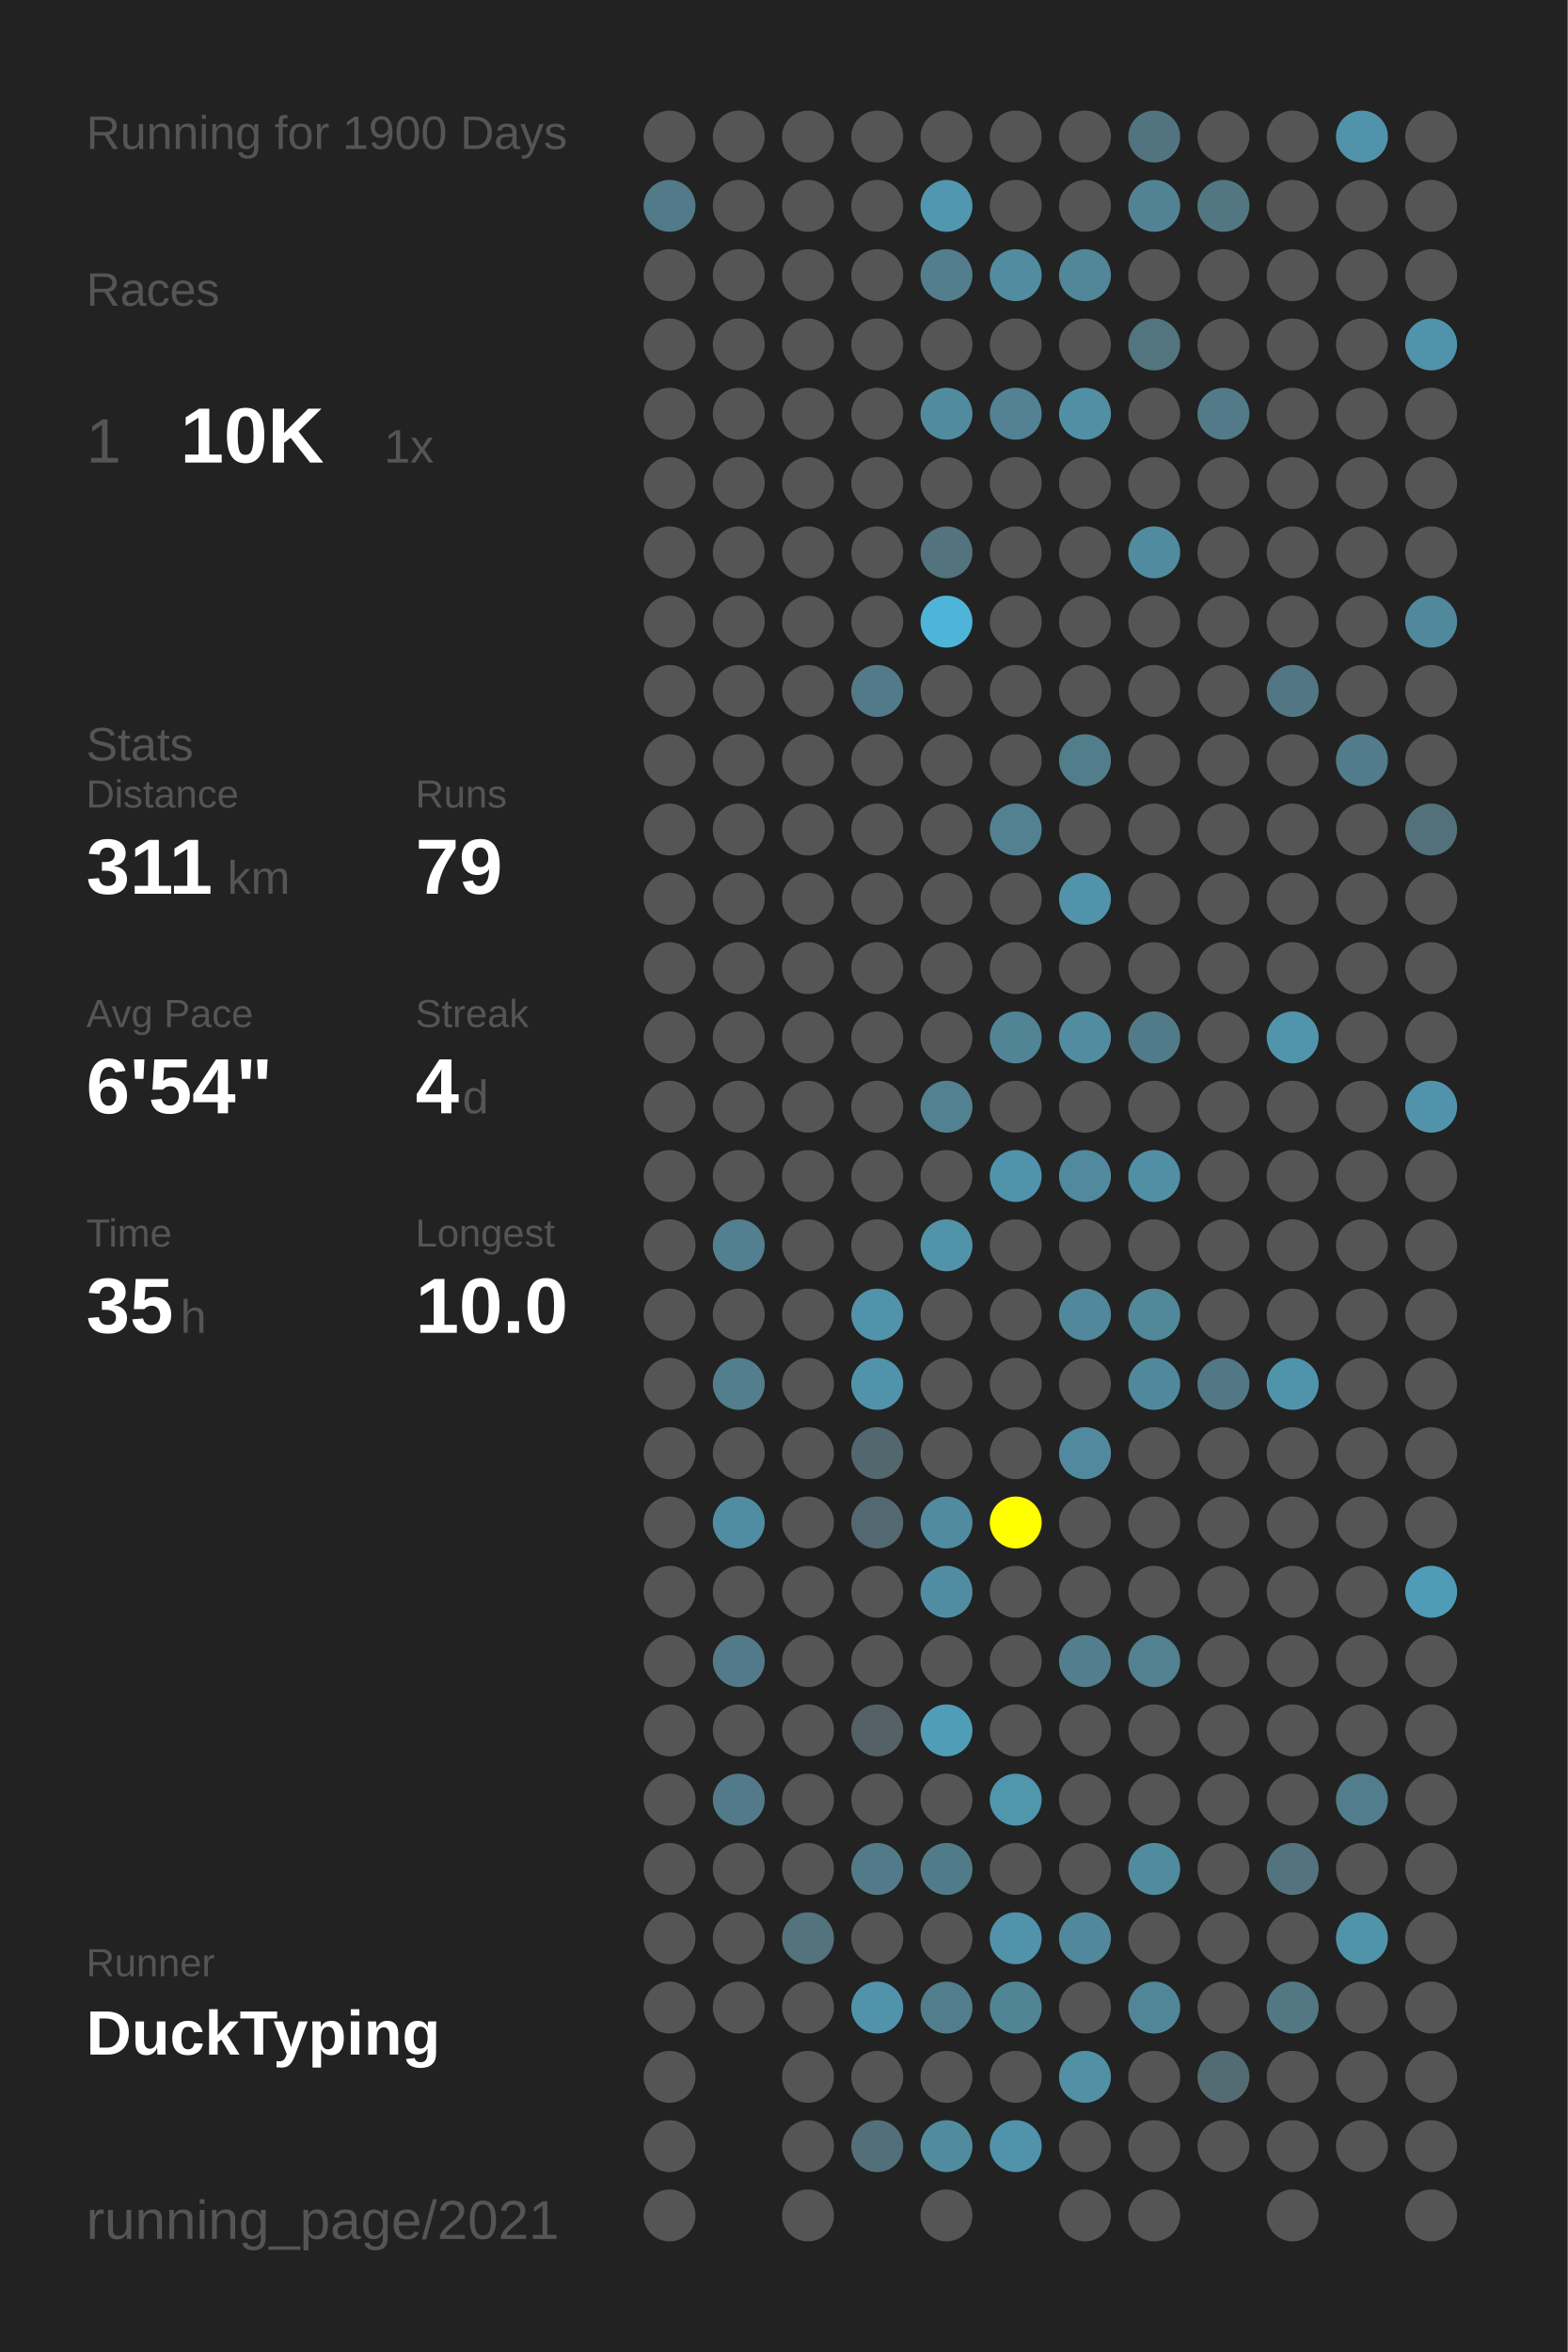
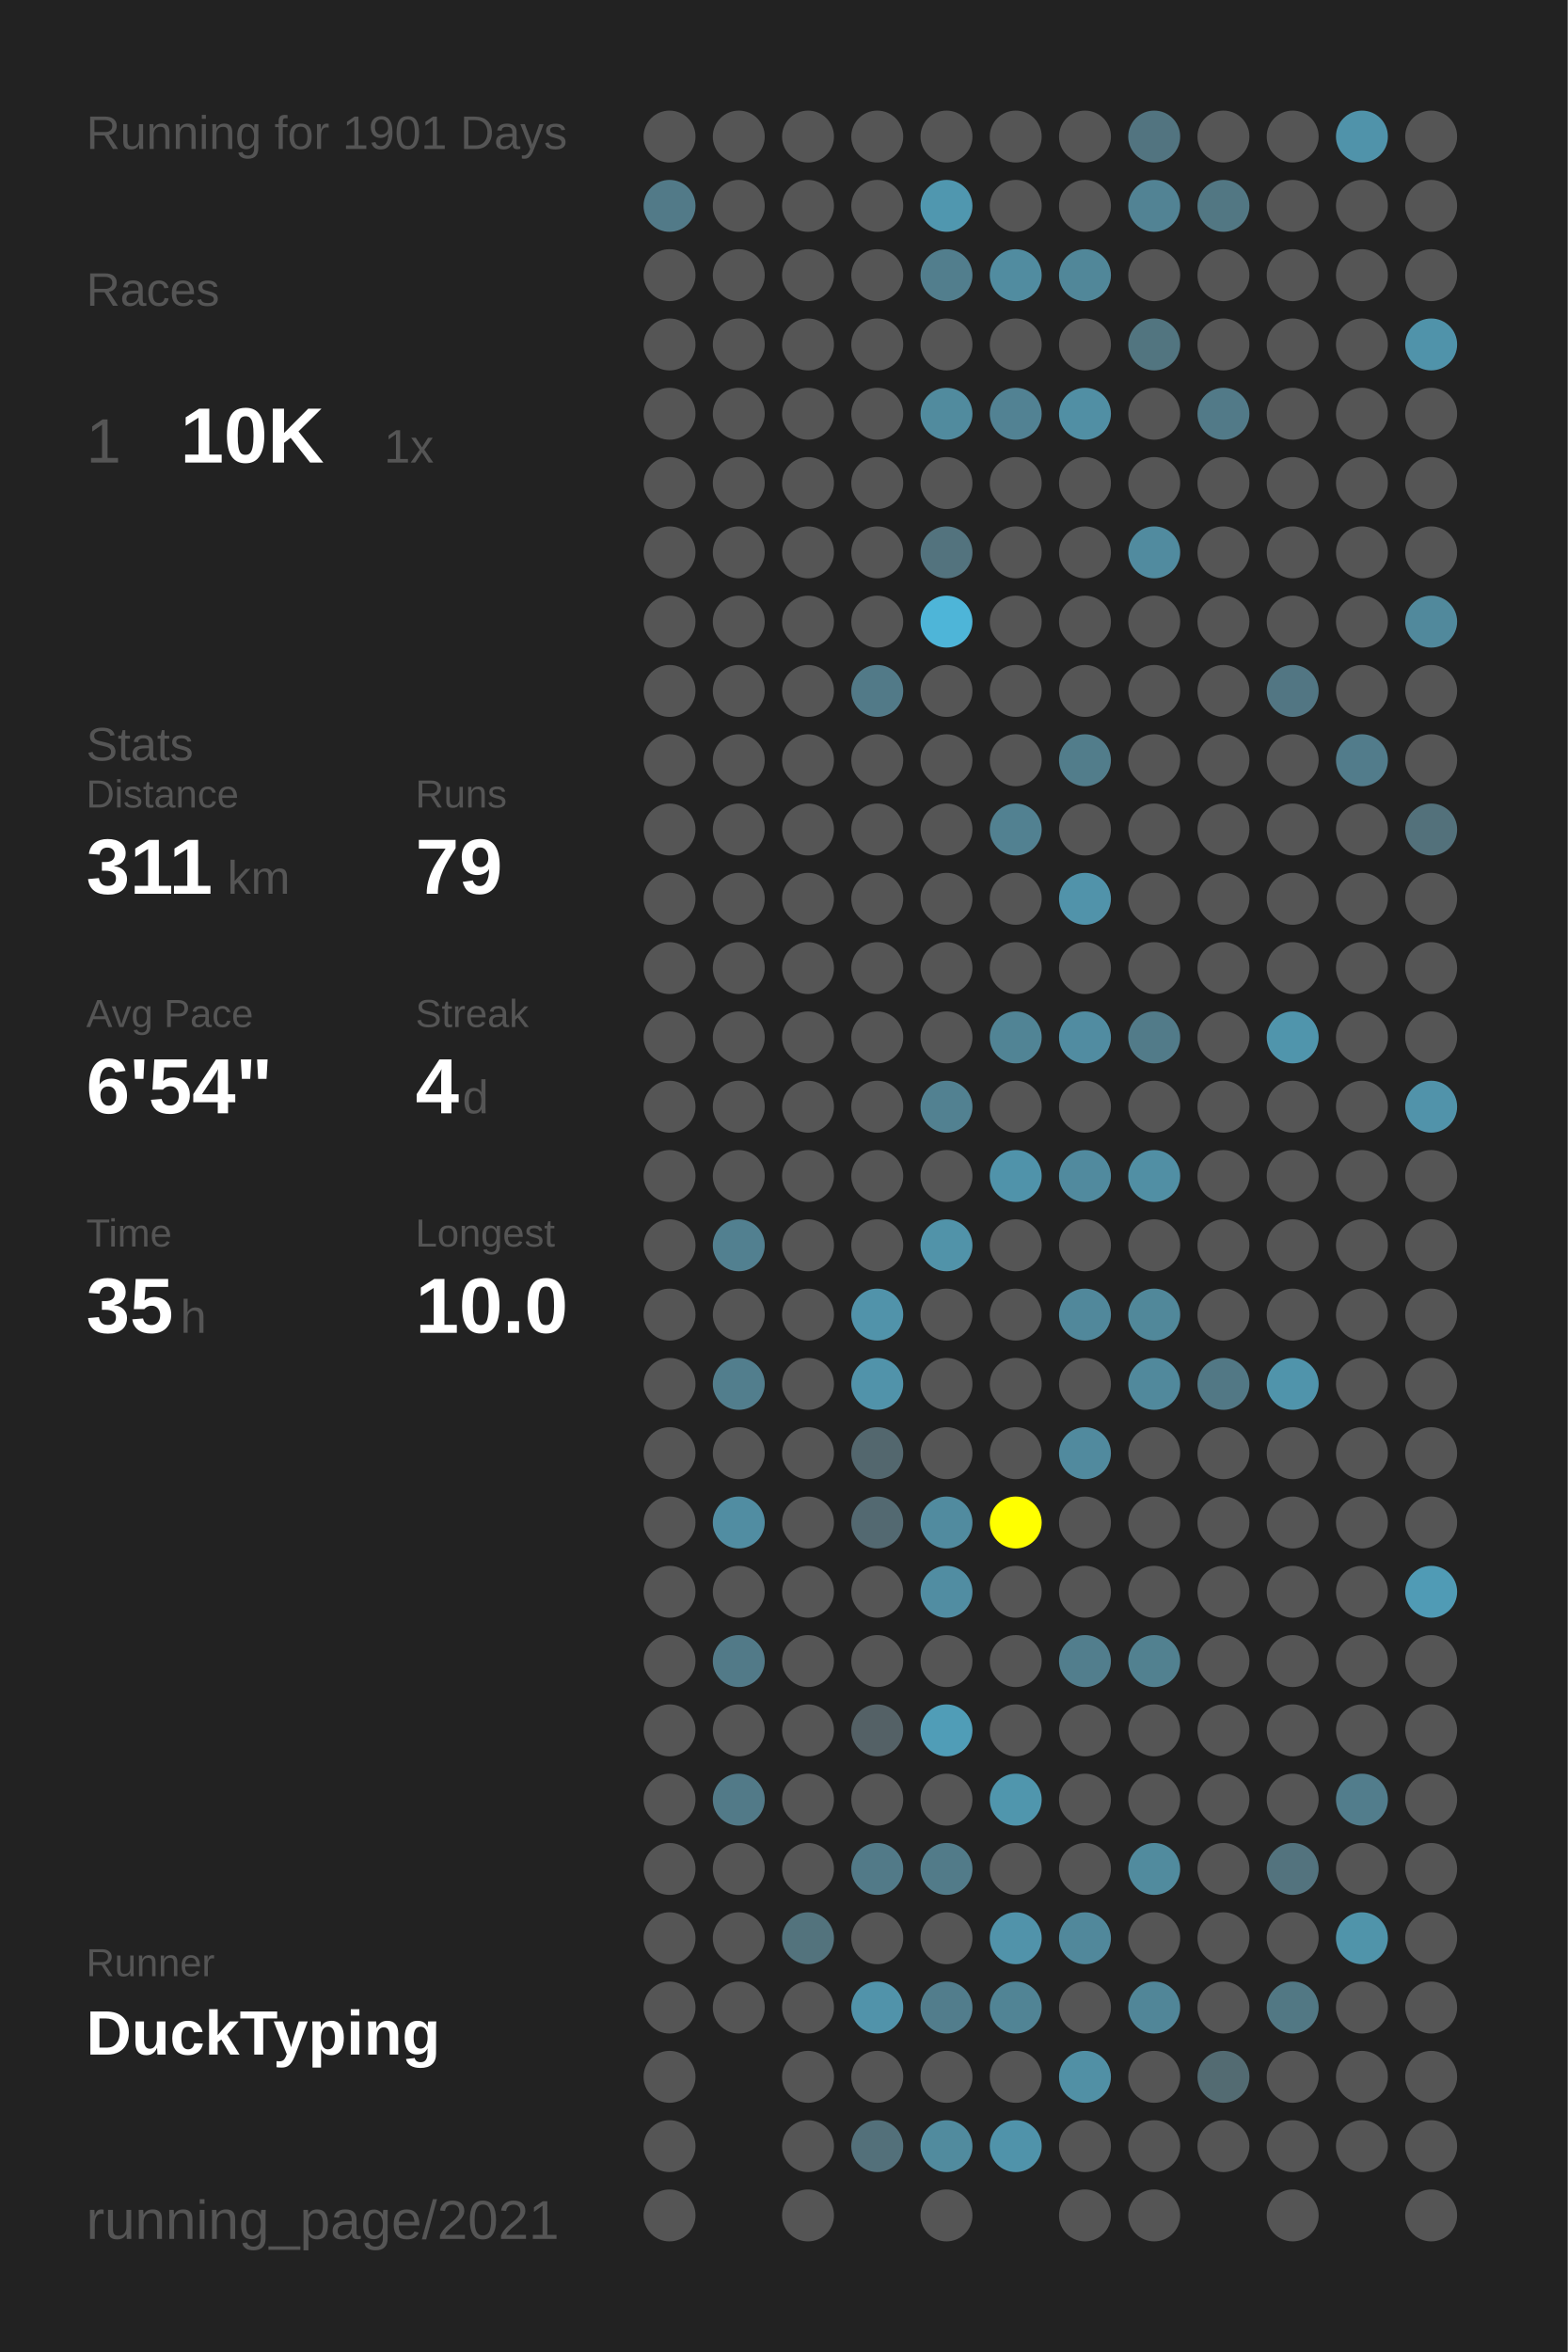
<svg xmlns="http://www.w3.org/2000/svg" baseProfile="full" height="300mm" version="1.1" viewBox="0,0,200,300" width="200mm">
  <defs />
  <rect fill="#222222" height="300" width="200" x="0" y="0" />
-   <text fill="#555555" style="font-size:6px; font-family:Arial;" x="11" y="19">Running for 1900 Days</text>
+   <text fill="#555555" style="font-size:6px; font-family:Arial;" x="11" y="19">Running for 1901 Days</text>
  <text fill="#555555" style="font-size:6px; font-family:Arial;" x="11" y="39">Races</text>
  <text fill="#555555" style="font-size:8px; font-family:Arial;" x="11" y="59">1</text>
  <text fill="#FFFFFF" style="font-size:10px; font-family:Arial; font-weight:bold;" x="23" y="59">10K</text>
  <text fill="#555555" style="font-size:6px; font-family:Arial;" x="49" y="59">1x</text>
  <text fill="#555555" style="font-size:6px; font-family:Arial;" x="11" y="97">Stats</text>
  <text fill="#555555" style="font-size:5px; font-family:Arial;" x="11" y="103">Distance</text>
  <text fill="#FFFFFF" style="font-size:10px; font-family:Arial; font-weight:bold;" x="11" y="114">311</text>
  <text fill="#555555" style="font-size:6px; font-family:Arial;" x="29" y="114">km</text>
  <text fill="#555555" style="font-size:5px; font-family:Arial;" x="53" y="103">Runs</text>
  <text fill="#FFFFFF" style="font-size:10px; font-family:Arial; font-weight:bold;" x="53" y="114">79</text>
  <text fill="#555555" style="font-size:5px; font-family:Arial;" x="11" y="131">Avg Pace</text>
  <text fill="#FFFFFF" style="font-size:10px; font-family:Arial; font-weight:bold;" x="11" y="142">6'54"</text>
  <text fill="#555555" style="font-size:5px; font-family:Arial;" x="53" y="131">Streak</text>
  <text fill="#FFFFFF" style="font-size:10px; font-family:Arial; font-weight:bold;" x="53" y="142">4</text>
  <text fill="#555555" style="font-size:6px; font-family:Arial;" x="59" y="142">d</text>
  <text fill="#555555" style="font-size:5px; font-family:Arial;" x="11" y="159">Time</text>
  <text fill="#FFFFFF" style="font-size:10px; font-family:Arial; font-weight:bold;" x="11" y="170">35</text>
  <text fill="#555555" style="font-size:6px; font-family:Arial;" x="23" y="170">h</text>
  <text fill="#555555" style="font-size:5px; font-family:Arial;" x="53" y="159">Longest</text>
  <text fill="#FFFFFF" style="font-size:10px; font-family:Arial; font-weight:bold;" x="53" y="170">10.0</text>
  <text fill="#555555" style="font-size:5px; font-family:Arial;" x="11" y="252.065">Runner</text>
  <text fill="#FFFFFF" style="font-size:8px; font-family:Arial; font-weight:bold;" x="11" y="262.065">DuckTyping</text>
  <text fill="#555555" style="font-size:7px; font-family:Arial;" x="11" y="285.581">running_page/2021</text>
  <circle cx="85.417" cy="17.419" fill="#555555" r="3.312" />
  <circle cx="85.417" cy="26.258" fill="#527a88" r="3.312" />
  <circle cx="85.417" cy="35.097" fill="#555555" r="3.312" />
  <circle cx="85.417" cy="43.935" fill="#555555" r="3.312" />
  <circle cx="85.417" cy="52.774" fill="#555555" r="3.312" />
  <circle cx="85.417" cy="61.613" fill="#555555" r="3.312" />
  <circle cx="85.417" cy="70.452" fill="#555555" r="3.312" />
  <circle cx="85.417" cy="79.29" fill="#555555" r="3.312" />
  <circle cx="85.417" cy="88.129" fill="#555555" r="3.312" />
  <circle cx="85.417" cy="96.968" fill="#555555" r="3.312" />
  <circle cx="85.417" cy="105.806" fill="#555555" r="3.312" />
  <circle cx="85.417" cy="114.645" fill="#555555" r="3.312" />
  <circle cx="85.417" cy="123.484" fill="#555555" r="3.312" />
  <circle cx="85.417" cy="132.323" fill="#555555" r="3.312" />
  <circle cx="85.417" cy="141.161" fill="#555555" r="3.312" />
  <circle cx="85.417" cy="150" fill="#555555" r="3.312" />
  <circle cx="85.417" cy="158.839" fill="#555555" r="3.312" />
  <circle cx="85.417" cy="167.677" fill="#555555" r="3.312" />
  <circle cx="85.417" cy="176.516" fill="#555555" r="3.312" />
  <circle cx="85.417" cy="185.355" fill="#555555" r="3.312" />
  <circle cx="85.417" cy="194.194" fill="#555555" r="3.312" />
  <circle cx="85.417" cy="203.032" fill="#555555" r="3.312" />
  <circle cx="85.417" cy="211.871" fill="#555555" r="3.312" />
  <circle cx="85.417" cy="220.71" fill="#555555" r="3.312" />
  <circle cx="85.417" cy="229.548" fill="#555555" r="3.312" />
  <circle cx="85.417" cy="238.387" fill="#555555" r="3.312" />
  <circle cx="85.417" cy="247.226" fill="#555555" r="3.312" />
  <circle cx="85.417" cy="256.065" fill="#555555" r="3.312" />
  <circle cx="85.417" cy="264.903" fill="#555555" r="3.312" />
  <circle cx="85.417" cy="273.742" fill="#555555" r="3.312" />
  <circle cx="85.417" cy="282.581" fill="#555555" r="3.312" />
  <circle cx="94.25" cy="17.419" fill="#555555" r="3.312" />
  <circle cx="94.25" cy="26.258" fill="#555555" r="3.312" />
  <circle cx="94.25" cy="35.097" fill="#555555" r="3.312" />
  <circle cx="94.25" cy="43.935" fill="#555555" r="3.312" />
  <circle cx="94.25" cy="52.774" fill="#555555" r="3.312" />
  <circle cx="94.25" cy="61.613" fill="#555555" r="3.312" />
  <circle cx="94.25" cy="70.452" fill="#555555" r="3.312" />
  <circle cx="94.25" cy="79.29" fill="#555555" r="3.312" />
  <circle cx="94.25" cy="88.129" fill="#555555" r="3.312" />
  <circle cx="94.25" cy="96.968" fill="#555555" r="3.312" />
  <circle cx="94.25" cy="105.806" fill="#555555" r="3.312" />
  <circle cx="94.25" cy="114.645" fill="#555555" r="3.312" />
  <circle cx="94.25" cy="123.484" fill="#555555" r="3.312" />
  <circle cx="94.25" cy="132.323" fill="#555555" r="3.312" />
  <circle cx="94.25" cy="141.161" fill="#555555" r="3.312" />
  <circle cx="94.25" cy="150" fill="#555555" r="3.312" />
  <circle cx="94.25" cy="158.839" fill="#528090" r="3.312" />
  <circle cx="94.25" cy="167.677" fill="#555555" r="3.312" />
  <circle cx="94.25" cy="176.516" fill="#527e8d" r="3.312" />
  <circle cx="94.25" cy="185.355" fill="#555555" r="3.312" />
  <circle cx="94.25" cy="194.194" fill="#518da2" r="3.312" />
  <circle cx="94.25" cy="203.032" fill="#555555" r="3.312" />
  <circle cx="94.25" cy="211.871" fill="#527a88" r="3.312" />
  <circle cx="94.25" cy="220.71" fill="#555555" r="3.312" />
  <circle cx="94.25" cy="229.548" fill="#527a88" r="3.312" />
  <circle cx="94.25" cy="238.387" fill="#555555" r="3.312" />
  <circle cx="94.25" cy="247.226" fill="#555555" r="3.312" />
  <circle cx="94.25" cy="256.065" fill="#555555" r="3.312" />
  <circle cx="103.083" cy="17.419" fill="#555555" r="3.312" />
  <circle cx="103.083" cy="26.258" fill="#555555" r="3.312" />
  <circle cx="103.083" cy="35.097" fill="#555555" r="3.312" />
  <circle cx="103.083" cy="43.935" fill="#555555" r="3.312" />
  <circle cx="103.083" cy="52.774" fill="#555555" r="3.312" />
  <circle cx="103.083" cy="61.613" fill="#555555" r="3.312" />
  <circle cx="103.083" cy="70.452" fill="#555555" r="3.312" />
  <circle cx="103.083" cy="79.29" fill="#555555" r="3.312" />
  <circle cx="103.083" cy="88.129" fill="#555555" r="3.312" />
  <circle cx="103.083" cy="96.968" fill="#555555" r="3.312" />
  <circle cx="103.083" cy="105.806" fill="#555555" r="3.312" />
  <circle cx="103.083" cy="114.645" fill="#555555" r="3.312" />
  <circle cx="103.083" cy="123.484" fill="#555555" r="3.312" />
  <circle cx="103.083" cy="132.323" fill="#555555" r="3.312" />
  <circle cx="103.083" cy="141.161" fill="#555555" r="3.312" />
  <circle cx="103.083" cy="150" fill="#555555" r="3.312" />
  <circle cx="103.083" cy="158.839" fill="#555555" r="3.312" />
  <circle cx="103.083" cy="167.677" fill="#555555" r="3.312" />
  <circle cx="103.083" cy="176.516" fill="#555555" r="3.312" />
  <circle cx="103.083" cy="185.355" fill="#555555" r="3.312" />
  <circle cx="103.083" cy="194.194" fill="#555555" r="3.312" />
  <circle cx="103.083" cy="203.032" fill="#555555" r="3.312" />
  <circle cx="103.083" cy="211.871" fill="#555555" r="3.312" />
  <circle cx="103.083" cy="220.71" fill="#555555" r="3.312" />
  <circle cx="103.083" cy="229.548" fill="#555555" r="3.312" />
  <circle cx="103.083" cy="238.387" fill="#555555" r="3.312" />
  <circle cx="103.083" cy="247.226" fill="#53737d" r="3.312" />
  <circle cx="103.083" cy="256.065" fill="#555555" r="3.312" />
  <circle cx="103.083" cy="264.903" fill="#555555" r="3.312" />
  <circle cx="103.083" cy="273.742" fill="#555555" r="3.312" />
  <circle cx="103.083" cy="282.581" fill="#555555" r="3.312" />
  <circle cx="111.917" cy="17.419" fill="#555555" r="3.312" />
  <circle cx="111.917" cy="26.258" fill="#555555" r="3.312" />
  <circle cx="111.917" cy="35.097" fill="#555555" r="3.312" />
  <circle cx="111.917" cy="43.935" fill="#555555" r="3.312" />
  <circle cx="111.917" cy="52.774" fill="#555555" r="3.312" />
  <circle cx="111.917" cy="61.613" fill="#555555" r="3.312" />
  <circle cx="111.917" cy="70.452" fill="#555555" r="3.312" />
  <circle cx="111.917" cy="79.29" fill="#555555" r="3.312" />
  <circle cx="111.917" cy="88.129" fill="#527a88" r="3.312" />
  <circle cx="111.917" cy="96.968" fill="#555555" r="3.312" />
  <circle cx="111.917" cy="105.806" fill="#555555" r="3.312" />
  <circle cx="111.917" cy="114.645" fill="#555555" r="3.312" />
  <circle cx="111.917" cy="123.484" fill="#555555" r="3.312" />
  <circle cx="111.917" cy="132.323" fill="#555555" r="3.312" />
  <circle cx="111.917" cy="141.161" fill="#555555" r="3.312" />
  <circle cx="111.917" cy="150" fill="#555555" r="3.312" />
  <circle cx="111.917" cy="158.839" fill="#555555" r="3.312" />
  <circle cx="111.917" cy="167.677" fill="#5193aa" r="3.312" />
  <circle cx="111.917" cy="176.516" fill="#5193aa" r="3.312" />
  <circle cx="111.917" cy="185.355" fill="#53676e" r="3.312" />
  <circle cx="111.917" cy="194.194" fill="#536971" r="3.312" />
  <circle cx="111.917" cy="203.032" fill="#555555" r="3.312" />
  <circle cx="111.917" cy="211.871" fill="#555555" r="3.312" />
  <circle cx="111.917" cy="220.71" fill="#546166" r="3.312" />
  <circle cx="111.917" cy="229.548" fill="#555555" r="3.312" />
  <circle cx="111.917" cy="238.387" fill="#527a88" r="3.312" />
  <circle cx="111.917" cy="247.226" fill="#555555" r="3.312" />
  <circle cx="111.917" cy="256.065" fill="#5193aa" r="3.312" />
  <circle cx="111.917" cy="264.903" fill="#555555" r="3.312" />
  <circle cx="111.917" cy="273.742" fill="#53707a" r="3.312" />
  <circle cx="120.75" cy="17.419" fill="#555555" r="3.312" />
  <circle cx="120.75" cy="26.258" fill="#5097af" r="3.312" />
  <circle cx="120.75" cy="35.097" fill="#527e8d" r="3.312" />
  <circle cx="120.75" cy="43.935" fill="#555555" r="3.312" />
  <circle cx="120.75" cy="52.774" fill="#518b9e" r="3.312" />
  <circle cx="120.75" cy="61.613" fill="#555555" r="3.312" />
  <circle cx="120.75" cy="70.452" fill="#53737e" r="3.312" />
  <circle cx="120.75" cy="79.29" fill="#4eb5d8" r="3.312" />
  <circle cx="120.75" cy="88.129" fill="#555555" r="3.312" />
  <circle cx="120.75" cy="96.968" fill="#555555" r="3.312" />
  <circle cx="120.75" cy="105.806" fill="#555555" r="3.312" />
  <circle cx="120.75" cy="114.645" fill="#555555" r="3.312" />
  <circle cx="120.75" cy="123.484" fill="#555555" r="3.312" />
  <circle cx="120.75" cy="132.323" fill="#555555" r="3.312" />
  <circle cx="120.75" cy="141.161" fill="#528191" r="3.312" />
  <circle cx="120.75" cy="150" fill="#555555" r="3.312" />
  <circle cx="120.75" cy="158.839" fill="#5193a9" r="3.312" />
  <circle cx="120.75" cy="167.677" fill="#555555" r="3.312" />
  <circle cx="120.75" cy="176.516" fill="#555555" r="3.312" />
  <circle cx="120.75" cy="185.355" fill="#555555" r="3.312" />
  <circle cx="120.75" cy="194.194" fill="#518b9f" r="3.312" />
  <circle cx="120.75" cy="203.032" fill="#518da2" r="3.312" />
  <circle cx="120.75" cy="211.871" fill="#555555" r="3.312" />
  <circle cx="120.75" cy="220.71" fill="#509db7" r="3.312" />
  <circle cx="120.75" cy="229.548" fill="#555555" r="3.312" />
  <circle cx="120.75" cy="238.387" fill="#527b89" r="3.312" />
  <circle cx="120.75" cy="247.226" fill="#555555" r="3.312" />
  <circle cx="120.75" cy="256.065" fill="#527d8c" r="3.312" />
  <circle cx="120.75" cy="264.903" fill="#555555" r="3.312" />
  <circle cx="120.75" cy="273.742" fill="#518b9e" r="3.312" />
  <circle cx="120.75" cy="282.581" fill="#555555" r="3.312" />
  <circle cx="129.583" cy="17.419" fill="#555555" r="3.312" />
  <circle cx="129.583" cy="26.258" fill="#555555" r="3.312" />
  <circle cx="129.583" cy="35.097" fill="#518ca0" r="3.312" />
  <circle cx="129.583" cy="43.935" fill="#555555" r="3.312" />
  <circle cx="129.583" cy="52.774" fill="#528293" r="3.312" />
  <circle cx="129.583" cy="61.613" fill="#555555" r="3.312" />
  <circle cx="129.583" cy="70.452" fill="#555555" r="3.312" />
  <circle cx="129.583" cy="79.29" fill="#555555" r="3.312" />
  <circle cx="129.583" cy="88.129" fill="#555555" r="3.312" />
  <circle cx="129.583" cy="96.968" fill="#555555" r="3.312" />
  <circle cx="129.583" cy="105.806" fill="#528191" r="3.312" />
  <circle cx="129.583" cy="114.645" fill="#555555" r="3.312" />
  <circle cx="129.583" cy="123.484" fill="#555555" r="3.312" />
  <circle cx="129.583" cy="132.323" fill="#518495" r="3.312" />
  <circle cx="129.583" cy="141.161" fill="#555555" r="3.312" />
  <circle cx="129.583" cy="150" fill="#5093aa" r="3.312" />
  <circle cx="129.583" cy="158.839" fill="#555555" r="3.312" />
  <circle cx="129.583" cy="167.677" fill="#555555" r="3.312" />
  <circle cx="129.583" cy="176.516" fill="#555555" r="3.312" />
  <circle cx="129.583" cy="185.355" fill="#555555" r="3.312" />
  <circle cx="129.583" cy="194.194" fill="#FFFF00" r="3.312" />
  <circle cx="129.583" cy="203.032" fill="#555555" r="3.312" />
  <circle cx="129.583" cy="211.871" fill="#555555" r="3.312" />
  <circle cx="129.583" cy="220.71" fill="#555555" r="3.312" />
  <circle cx="129.583" cy="229.548" fill="#5096ad" r="3.312" />
  <circle cx="129.583" cy="238.387" fill="#555555" r="3.312" />
  <circle cx="129.583" cy="247.226" fill="#5193aa" r="3.312" />
  <circle cx="129.583" cy="256.065" fill="#518495" r="3.312" />
  <circle cx="129.583" cy="264.903" fill="#555555" r="3.312" />
  <circle cx="129.583" cy="273.742" fill="#5093aa" r="3.312" />
  <circle cx="138.417" cy="17.419" fill="#555555" r="3.312" />
  <circle cx="138.417" cy="26.258" fill="#555555" r="3.312" />
  <circle cx="138.417" cy="35.097" fill="#518799" r="3.312" />
  <circle cx="138.417" cy="43.935" fill="#555555" r="3.312" />
  <circle cx="138.417" cy="52.774" fill="#518fa4" r="3.312" />
  <circle cx="138.417" cy="61.613" fill="#555555" r="3.312" />
  <circle cx="138.417" cy="70.452" fill="#555555" r="3.312" />
  <circle cx="138.417" cy="79.29" fill="#555555" r="3.312" />
  <circle cx="138.417" cy="88.129" fill="#555555" r="3.312" />
  <circle cx="138.417" cy="96.968" fill="#527d8b" r="3.312" />
  <circle cx="138.417" cy="105.806" fill="#555555" r="3.312" />
  <circle cx="138.417" cy="114.645" fill="#5193aa" r="3.312" />
  <circle cx="138.417" cy="123.484" fill="#555555" r="3.312" />
  <circle cx="138.417" cy="132.323" fill="#518ca1" r="3.312" />
  <circle cx="138.417" cy="141.161" fill="#555555" r="3.312" />
  <circle cx="138.417" cy="150" fill="#518a9e" r="3.312" />
  <circle cx="138.417" cy="158.839" fill="#555555" r="3.312" />
  <circle cx="138.417" cy="167.677" fill="#51889b" r="3.312" />
  <circle cx="138.417" cy="176.516" fill="#555555" r="3.312" />
  <circle cx="138.417" cy="185.355" fill="#518a9e" r="3.312" />
  <circle cx="138.417" cy="194.194" fill="#555555" r="3.312" />
  <circle cx="138.417" cy="203.032" fill="#555555" r="3.312" />
  <circle cx="138.417" cy="211.871" fill="#527e8d" r="3.312" />
  <circle cx="138.417" cy="220.71" fill="#555555" r="3.312" />
  <circle cx="138.417" cy="229.548" fill="#555555" r="3.312" />
  <circle cx="138.417" cy="238.387" fill="#555555" r="3.312" />
  <circle cx="138.417" cy="247.226" fill="#51889b" r="3.312" />
  <circle cx="138.417" cy="256.065" fill="#555555" r="3.312" />
  <circle cx="138.417" cy="264.903" fill="#5190a5" r="3.312" />
  <circle cx="138.417" cy="273.742" fill="#555555" r="3.312" />
  <circle cx="138.417" cy="282.581" fill="#555555" r="3.312" />
  <circle cx="147.25" cy="17.419" fill="#527480" r="3.312" />
  <circle cx="147.25" cy="26.258" fill="#528394" r="3.312" />
  <circle cx="147.25" cy="35.097" fill="#555555" r="3.312" />
  <circle cx="147.25" cy="43.935" fill="#527580" r="3.312" />
  <circle cx="147.25" cy="52.774" fill="#555555" r="3.312" />
  <circle cx="147.25" cy="61.613" fill="#555555" r="3.312" />
  <circle cx="147.25" cy="70.452" fill="#518b9f" r="3.312" />
  <circle cx="147.25" cy="79.29" fill="#555555" r="3.312" />
  <circle cx="147.25" cy="88.129" fill="#555555" r="3.312" />
  <circle cx="147.25" cy="96.968" fill="#555555" r="3.312" />
  <circle cx="147.25" cy="105.806" fill="#555555" r="3.312" />
  <circle cx="147.25" cy="114.645" fill="#555555" r="3.312" />
  <circle cx="147.25" cy="123.484" fill="#555555" r="3.312" />
  <circle cx="147.25" cy="132.323" fill="#527b89" r="3.312" />
  <circle cx="147.25" cy="141.161" fill="#555555" r="3.312" />
  <circle cx="147.25" cy="150" fill="#518fa4" r="3.312" />
  <circle cx="147.25" cy="158.839" fill="#555555" r="3.312" />
  <circle cx="147.25" cy="167.677" fill="#51889a" r="3.312" />
  <circle cx="147.25" cy="176.516" fill="#51899c" r="3.312" />
  <circle cx="147.25" cy="185.355" fill="#555555" r="3.312" />
  <circle cx="147.25" cy="194.194" fill="#555555" r="3.312" />
  <circle cx="147.25" cy="203.032" fill="#555555" r="3.312" />
  <circle cx="147.25" cy="211.871" fill="#528190" r="3.312" />
  <circle cx="147.25" cy="220.71" fill="#555555" r="3.312" />
  <circle cx="147.25" cy="229.548" fill="#555555" r="3.312" />
  <circle cx="147.25" cy="238.387" fill="#518b9e" r="3.312" />
  <circle cx="147.25" cy="247.226" fill="#555555" r="3.312" />
  <circle cx="147.25" cy="256.065" fill="#518698" r="3.312" />
  <circle cx="147.25" cy="264.903" fill="#555555" r="3.312" />
  <circle cx="147.25" cy="273.742" fill="#555555" r="3.312" />
  <circle cx="147.25" cy="282.581" fill="#555555" r="3.312" />
  <circle cx="156.083" cy="17.419" fill="#555555" r="3.312" />
  <circle cx="156.083" cy="26.258" fill="#527783" r="3.312" />
  <circle cx="156.083" cy="35.097" fill="#555555" r="3.312" />
  <circle cx="156.083" cy="43.935" fill="#555555" r="3.312" />
  <circle cx="156.083" cy="52.774" fill="#527a88" r="3.312" />
  <circle cx="156.083" cy="61.613" fill="#555555" r="3.312" />
  <circle cx="156.083" cy="70.452" fill="#555555" r="3.312" />
  <circle cx="156.083" cy="79.29" fill="#555555" r="3.312" />
  <circle cx="156.083" cy="88.129" fill="#555555" r="3.312" />
  <circle cx="156.083" cy="96.968" fill="#555555" r="3.312" />
  <circle cx="156.083" cy="105.806" fill="#555555" r="3.312" />
  <circle cx="156.083" cy="114.645" fill="#555555" r="3.312" />
  <circle cx="156.083" cy="123.484" fill="#555555" r="3.312" />
  <circle cx="156.083" cy="132.323" fill="#555555" r="3.312" />
  <circle cx="156.083" cy="141.161" fill="#555555" r="3.312" />
  <circle cx="156.083" cy="150" fill="#555555" r="3.312" />
  <circle cx="156.083" cy="158.839" fill="#555555" r="3.312" />
  <circle cx="156.083" cy="167.677" fill="#555555" r="3.312" />
  <circle cx="156.083" cy="176.516" fill="#527885" r="3.312" />
  <circle cx="156.083" cy="185.355" fill="#555555" r="3.312" />
  <circle cx="156.083" cy="194.194" fill="#555555" r="3.312" />
  <circle cx="156.083" cy="203.032" fill="#555555" r="3.312" />
  <circle cx="156.083" cy="211.871" fill="#555555" r="3.312" />
  <circle cx="156.083" cy="220.71" fill="#555555" r="3.312" />
  <circle cx="156.083" cy="229.548" fill="#555555" r="3.312" />
  <circle cx="156.083" cy="238.387" fill="#555555" r="3.312" />
  <circle cx="156.083" cy="247.226" fill="#555555" r="3.312" />
  <circle cx="156.083" cy="256.065" fill="#555555" r="3.312" />
  <circle cx="156.083" cy="264.903" fill="#536b72" r="3.312" />
  <circle cx="156.083" cy="273.742" fill="#555555" r="3.312" />
  <circle cx="164.917" cy="17.419" fill="#555555" r="3.312" />
  <circle cx="164.917" cy="26.258" fill="#555555" r="3.312" />
  <circle cx="164.917" cy="35.097" fill="#555555" r="3.312" />
  <circle cx="164.917" cy="43.935" fill="#555555" r="3.312" />
  <circle cx="164.917" cy="52.774" fill="#555555" r="3.312" />
  <circle cx="164.917" cy="61.613" fill="#555555" r="3.312" />
  <circle cx="164.917" cy="70.452" fill="#555555" r="3.312" />
  <circle cx="164.917" cy="79.29" fill="#555555" r="3.312" />
  <circle cx="164.917" cy="88.129" fill="#527683" r="3.312" />
  <circle cx="164.917" cy="96.968" fill="#555555" r="3.312" />
  <circle cx="164.917" cy="105.806" fill="#555555" r="3.312" />
  <circle cx="164.917" cy="114.645" fill="#555555" r="3.312" />
  <circle cx="164.917" cy="123.484" fill="#555555" r="3.312" />
  <circle cx="164.917" cy="132.323" fill="#5095ac" r="3.312" />
  <circle cx="164.917" cy="141.161" fill="#555555" r="3.312" />
  <circle cx="164.917" cy="150" fill="#555555" r="3.312" />
  <circle cx="164.917" cy="158.839" fill="#555555" r="3.312" />
  <circle cx="164.917" cy="167.677" fill="#555555" r="3.312" />
  <circle cx="164.917" cy="176.516" fill="#5094ab" r="3.312" />
  <circle cx="164.917" cy="185.355" fill="#555555" r="3.312" />
  <circle cx="164.917" cy="194.194" fill="#555555" r="3.312" />
  <circle cx="164.917" cy="203.032" fill="#555555" r="3.312" />
  <circle cx="164.917" cy="211.871" fill="#555555" r="3.312" />
  <circle cx="164.917" cy="220.71" fill="#555555" r="3.312" />
  <circle cx="164.917" cy="229.548" fill="#555555" r="3.312" />
  <circle cx="164.917" cy="238.387" fill="#53737e" r="3.312" />
  <circle cx="164.917" cy="247.226" fill="#555555" r="3.312" />
  <circle cx="164.917" cy="256.065" fill="#527884" r="3.312" />
  <circle cx="164.917" cy="264.903" fill="#555555" r="3.312" />
  <circle cx="164.917" cy="273.742" fill="#555555" r="3.312" />
  <circle cx="164.917" cy="282.581" fill="#555555" r="3.312" />
  <circle cx="173.75" cy="17.419" fill="#5093aa" r="3.312" />
  <circle cx="173.75" cy="26.258" fill="#555555" r="3.312" />
  <circle cx="173.75" cy="35.097" fill="#555555" r="3.312" />
  <circle cx="173.75" cy="43.935" fill="#555555" r="3.312" />
  <circle cx="173.75" cy="52.774" fill="#555555" r="3.312" />
  <circle cx="173.75" cy="61.613" fill="#555555" r="3.312" />
  <circle cx="173.75" cy="70.452" fill="#555555" r="3.312" />
  <circle cx="173.75" cy="79.29" fill="#555555" r="3.312" />
  <circle cx="173.75" cy="88.129" fill="#555555" r="3.312" />
  <circle cx="173.75" cy="96.968" fill="#527c8b" r="3.312" />
  <circle cx="173.75" cy="105.806" fill="#555555" r="3.312" />
  <circle cx="173.75" cy="114.645" fill="#555555" r="3.312" />
  <circle cx="173.75" cy="123.484" fill="#555555" r="3.312" />
  <circle cx="173.75" cy="132.323" fill="#555555" r="3.312" />
  <circle cx="173.75" cy="141.161" fill="#555555" r="3.312" />
  <circle cx="173.75" cy="150" fill="#555555" r="3.312" />
  <circle cx="173.75" cy="158.839" fill="#555555" r="3.312" />
  <circle cx="173.75" cy="167.677" fill="#555555" r="3.312" />
  <circle cx="173.75" cy="176.516" fill="#555555" r="3.312" />
  <circle cx="173.75" cy="185.355" fill="#555555" r="3.312" />
  <circle cx="173.75" cy="194.194" fill="#555555" r="3.312" />
  <circle cx="173.75" cy="203.032" fill="#555555" r="3.312" />
  <circle cx="173.75" cy="211.871" fill="#555555" r="3.312" />
  <circle cx="173.75" cy="220.71" fill="#555555" r="3.312" />
  <circle cx="173.75" cy="229.548" fill="#527d8c" r="3.312" />
  <circle cx="173.75" cy="238.387" fill="#555555" r="3.312" />
  <circle cx="173.75" cy="247.226" fill="#5094aa" r="3.312" />
  <circle cx="173.75" cy="256.065" fill="#555555" r="3.312" />
  <circle cx="173.75" cy="264.903" fill="#555555" r="3.312" />
  <circle cx="173.75" cy="273.742" fill="#555555" r="3.312" />
  <circle cx="182.583" cy="17.419" fill="#555555" r="3.312" />
  <circle cx="182.583" cy="26.258" fill="#555555" r="3.312" />
  <circle cx="182.583" cy="35.097" fill="#555555" r="3.312" />
  <circle cx="182.583" cy="43.935" fill="#5093aa" r="3.312" />
  <circle cx="182.583" cy="52.774" fill="#555555" r="3.312" />
  <circle cx="182.583" cy="61.613" fill="#555555" r="3.312" />
  <circle cx="182.583" cy="70.452" fill="#555555" r="3.312" />
  <circle cx="182.583" cy="79.29" fill="#51899c" r="3.312" />
  <circle cx="182.583" cy="88.129" fill="#555555" r="3.312" />
  <circle cx="182.583" cy="96.968" fill="#555555" r="3.312" />
  <circle cx="182.583" cy="105.806" fill="#53717b" r="3.312" />
  <circle cx="182.583" cy="114.645" fill="#555555" r="3.312" />
  <circle cx="182.583" cy="123.484" fill="#555555" r="3.312" />
  <circle cx="182.583" cy="132.323" fill="#555555" r="3.312" />
  <circle cx="182.583" cy="141.161" fill="#5193aa" r="3.312" />
  <circle cx="182.583" cy="150" fill="#555555" r="3.312" />
  <circle cx="182.583" cy="158.839" fill="#555555" r="3.312" />
  <circle cx="182.583" cy="167.677" fill="#555555" r="3.312" />
  <circle cx="182.583" cy="176.516" fill="#555555" r="3.312" />
  <circle cx="182.583" cy="185.355" fill="#555555" r="3.312" />
  <circle cx="182.583" cy="194.194" fill="#555555" r="3.312" />
  <circle cx="182.583" cy="203.032" fill="#509bb5" r="3.312" />
  <circle cx="182.583" cy="211.871" fill="#555555" r="3.312" />
  <circle cx="182.583" cy="220.71" fill="#555555" r="3.312" />
  <circle cx="182.583" cy="229.548" fill="#555555" r="3.312" />
  <circle cx="182.583" cy="238.387" fill="#555555" r="3.312" />
  <circle cx="182.583" cy="247.226" fill="#555555" r="3.312" />
  <circle cx="182.583" cy="256.065" fill="#555555" r="3.312" />
  <circle cx="182.583" cy="264.903" fill="#555555" r="3.312" />
  <circle cx="182.583" cy="273.742" fill="#555555" r="3.312" />
  <circle cx="182.583" cy="282.581" fill="#555555" r="3.312" />
</svg>
